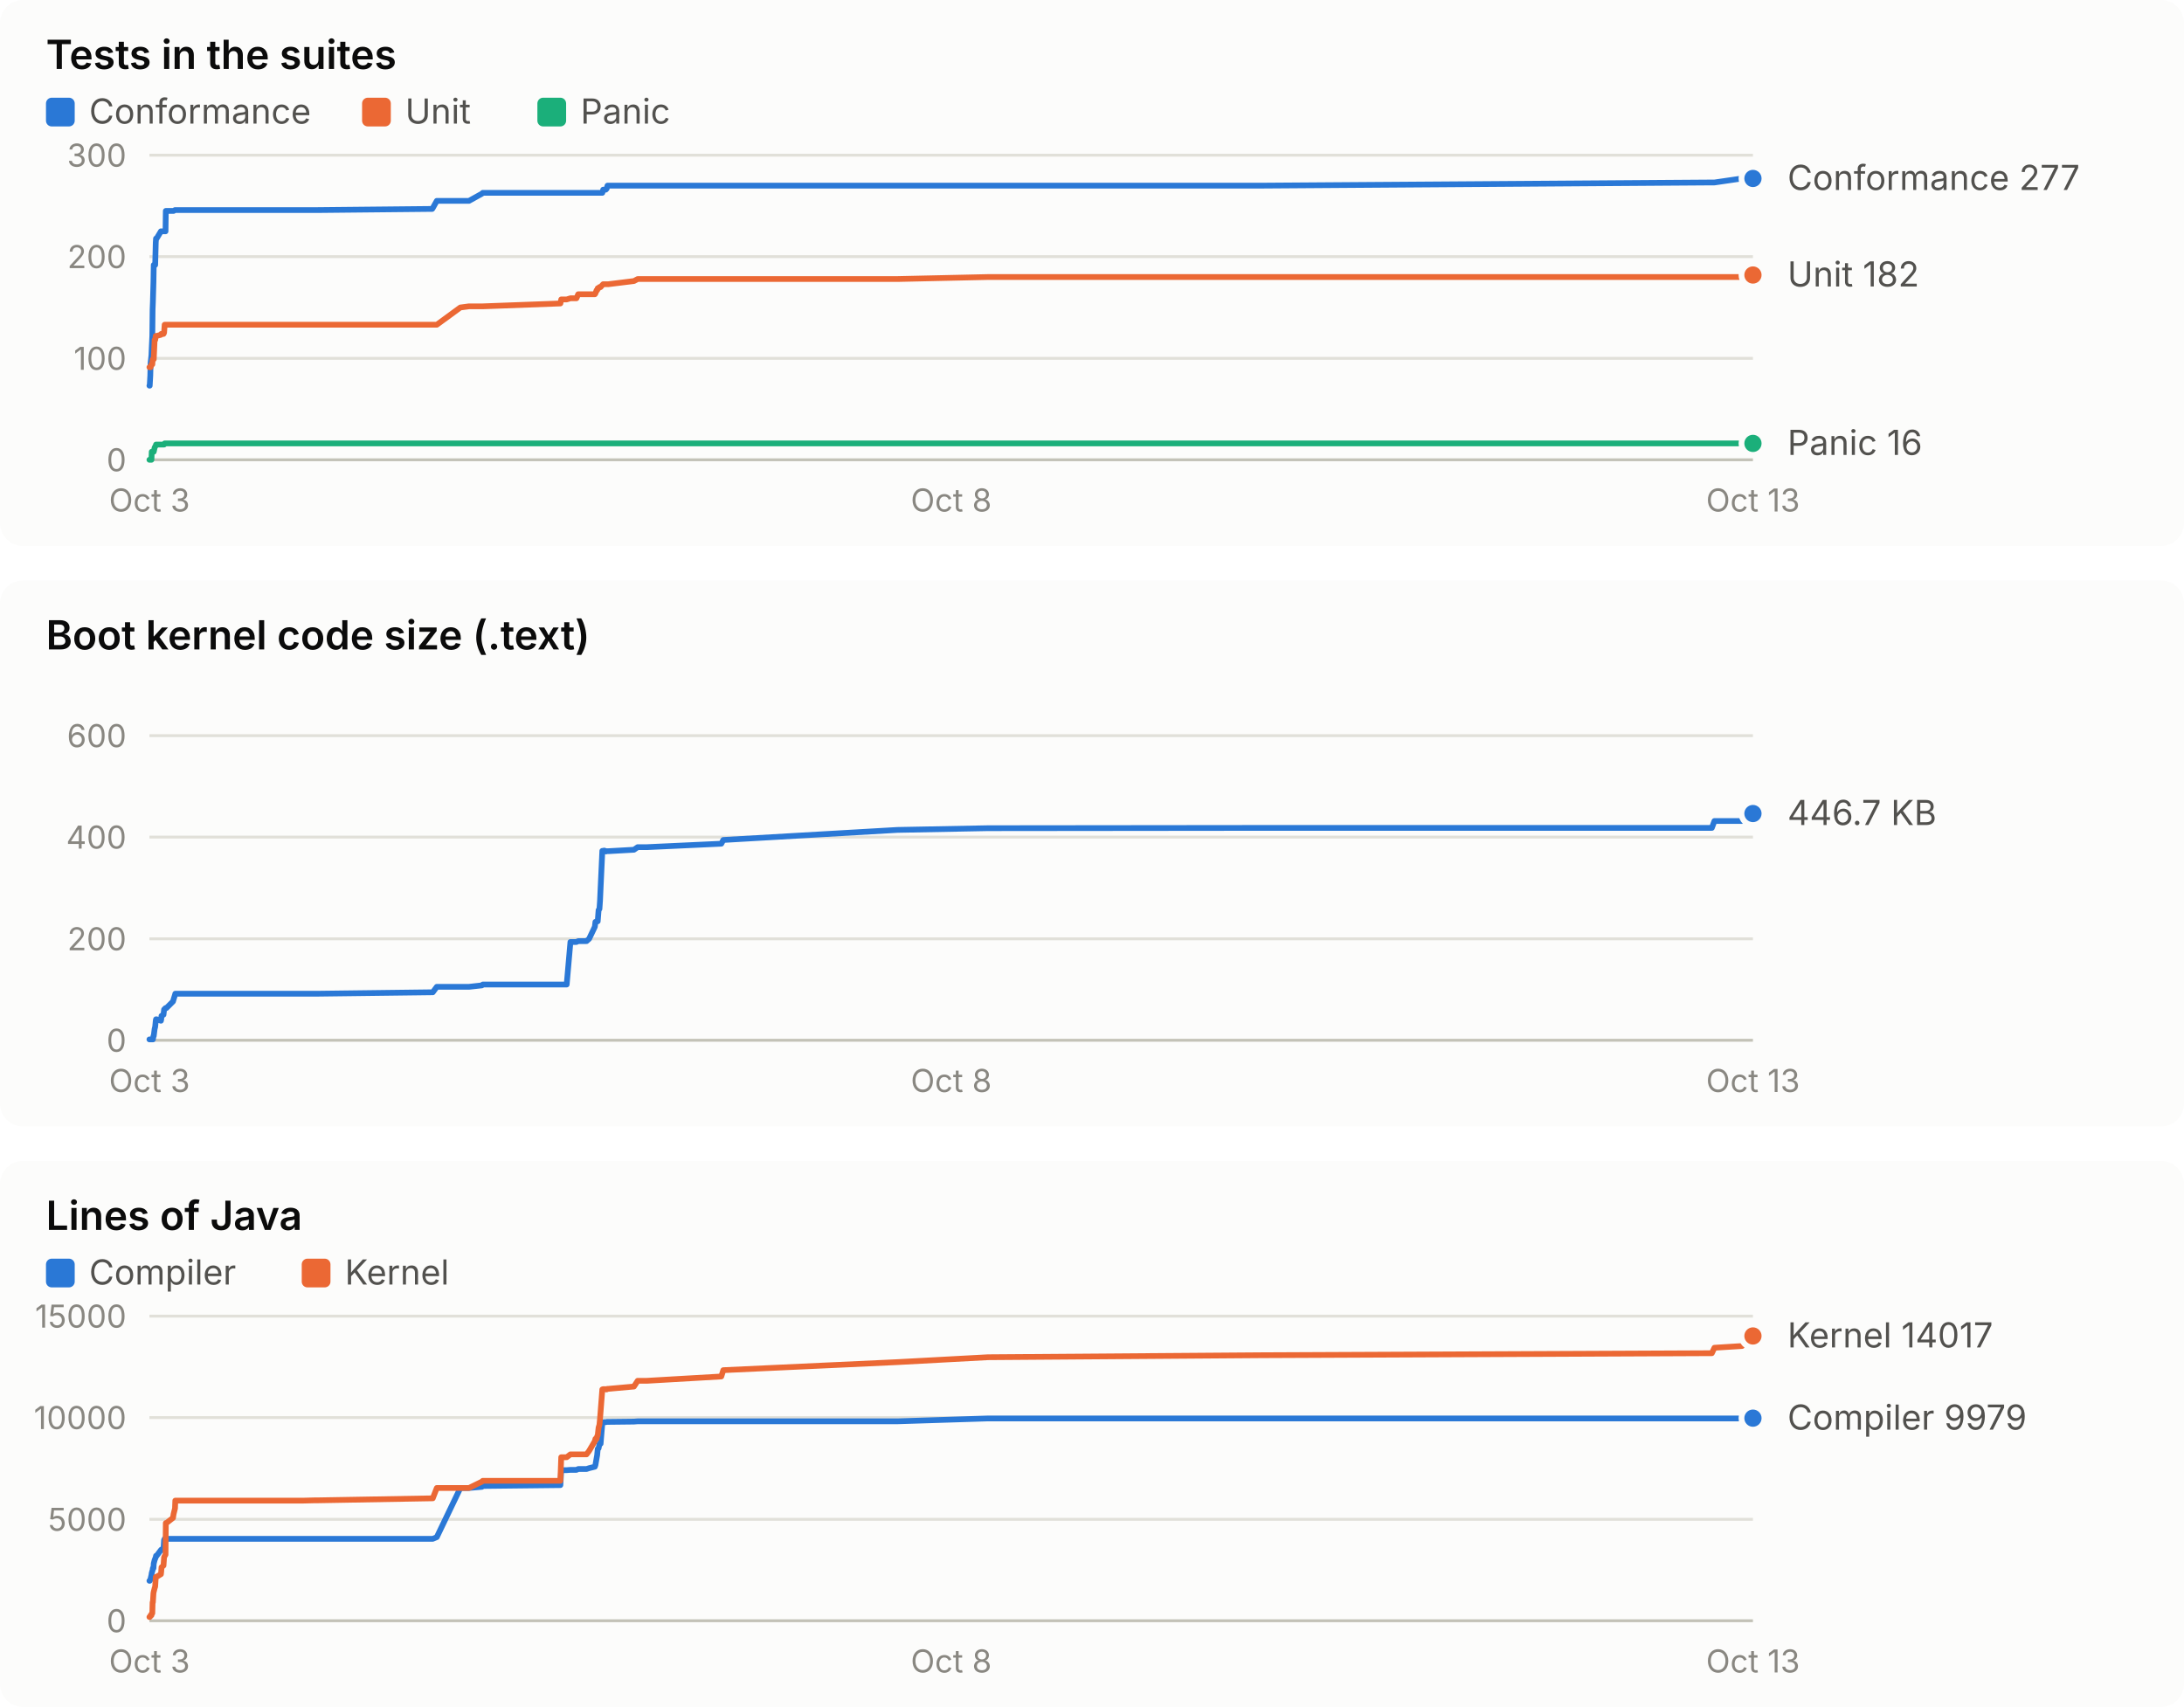
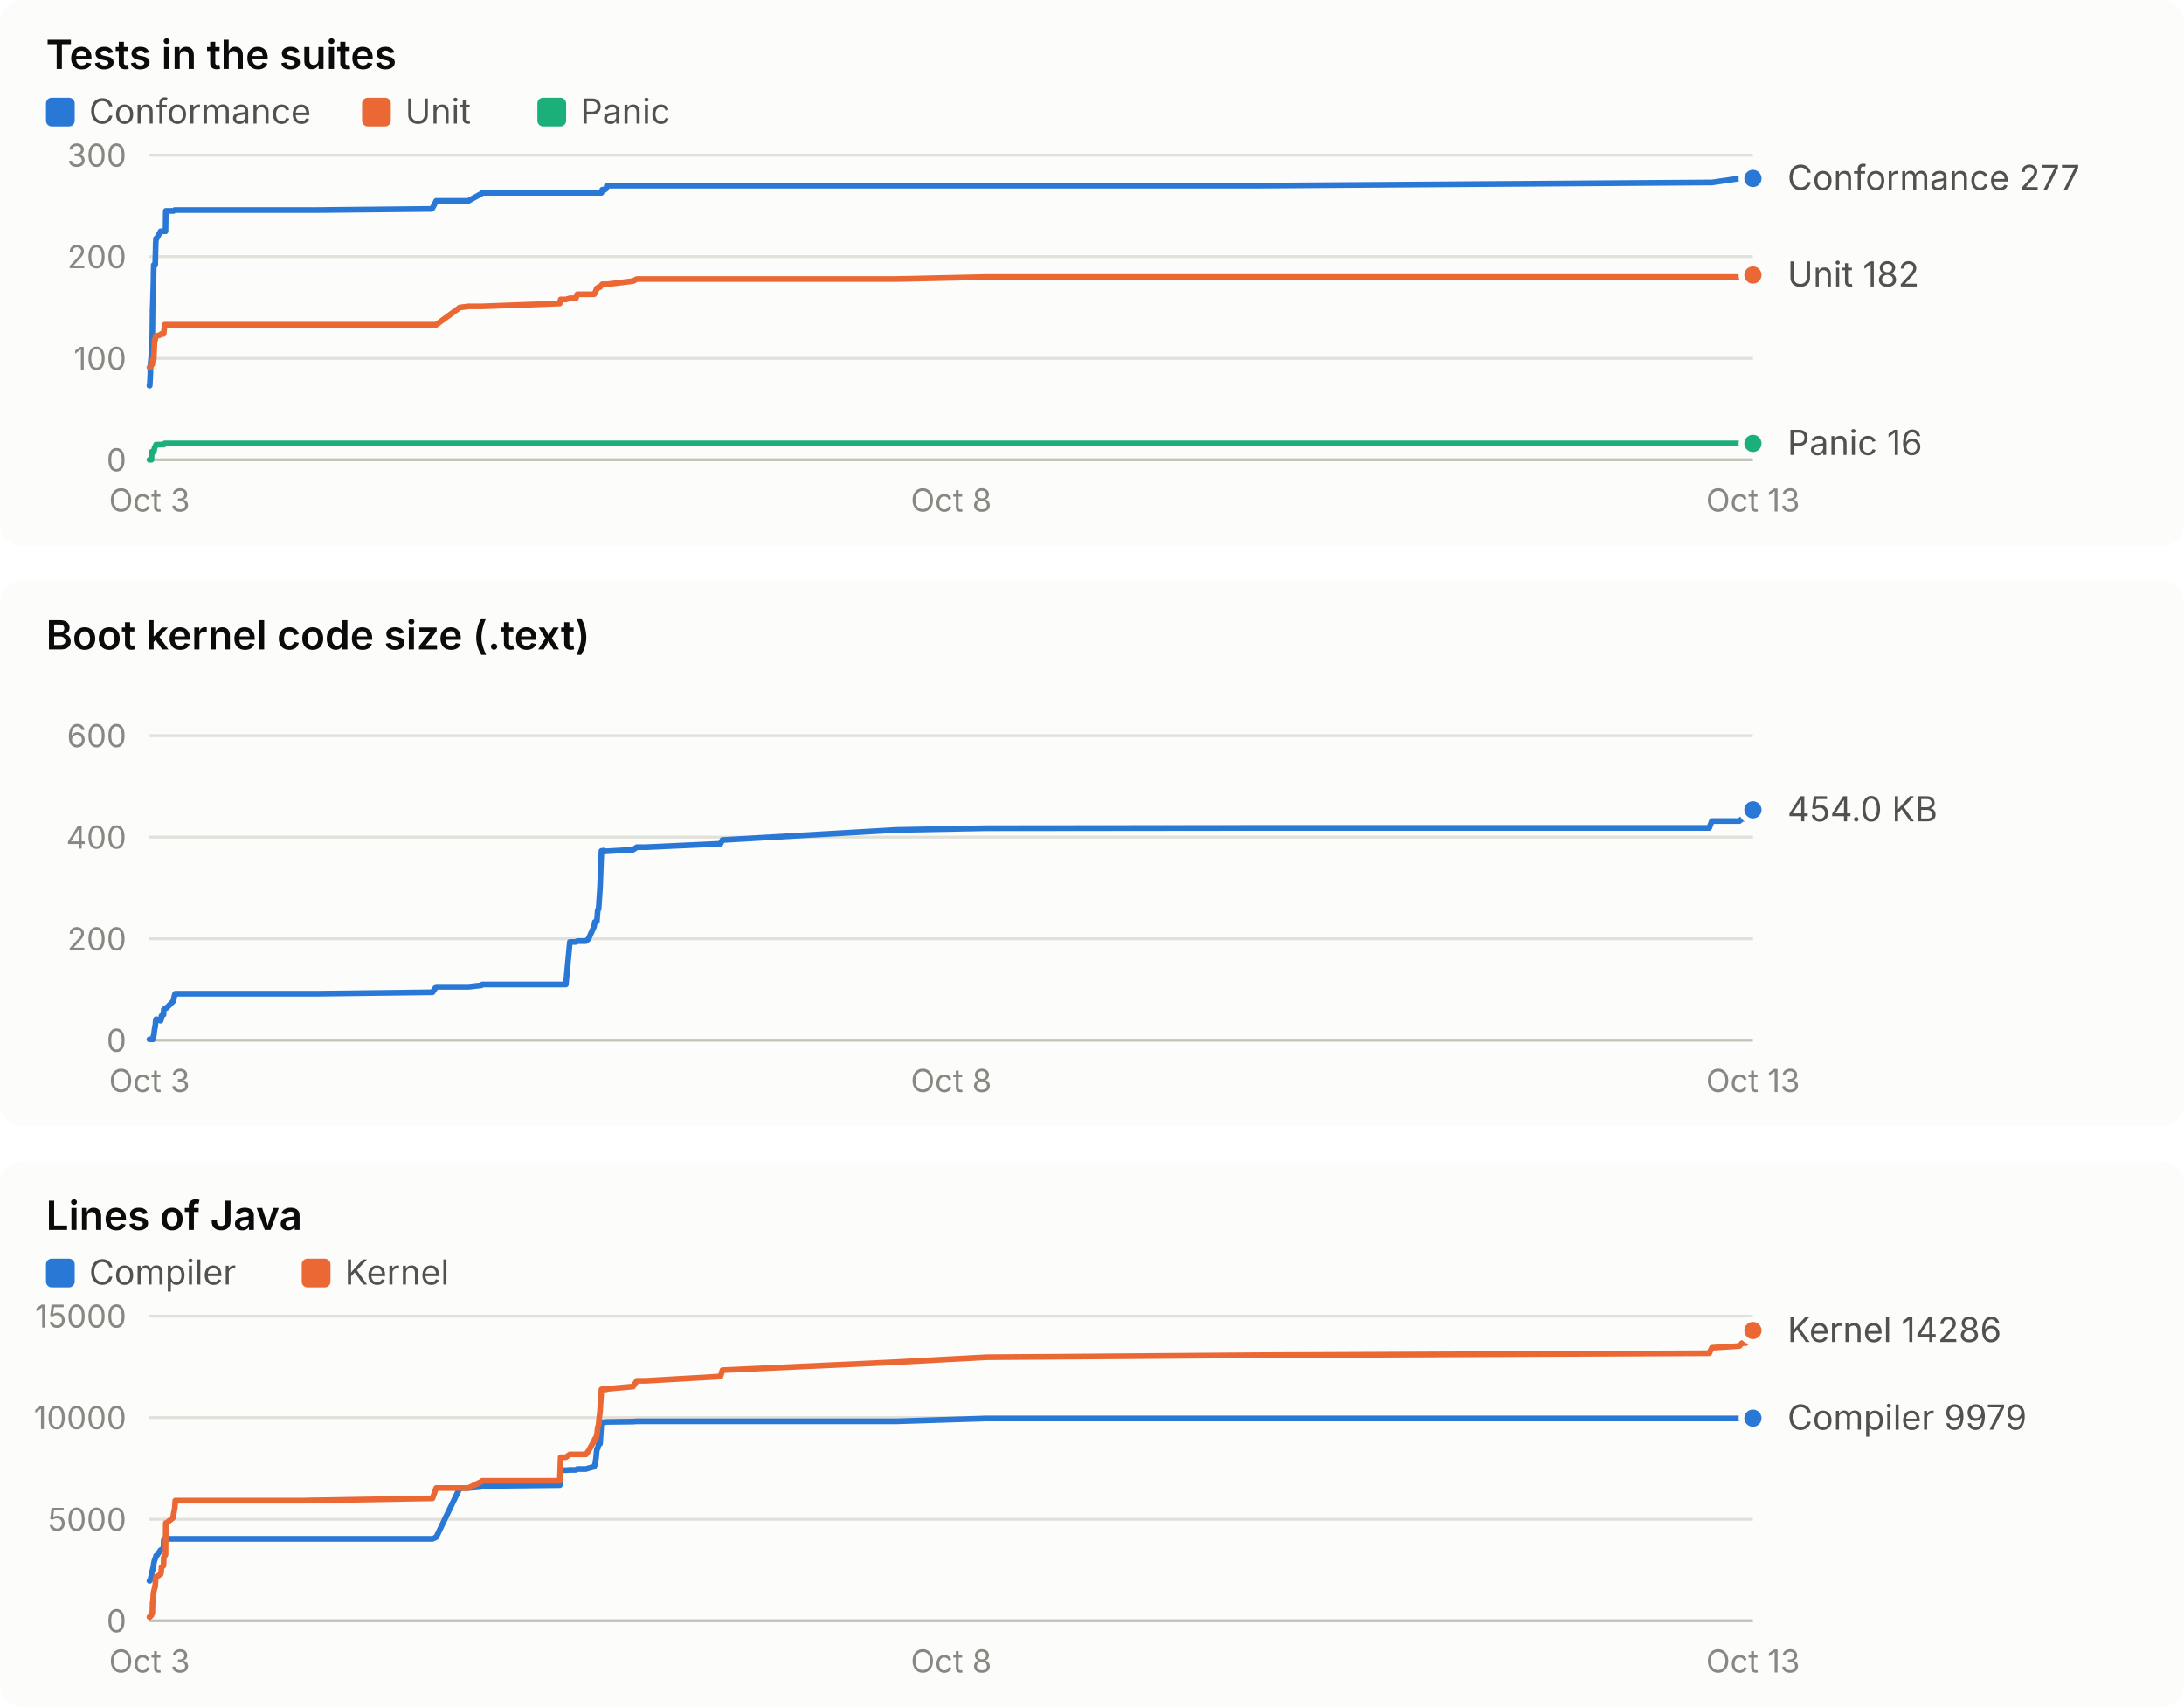
<svg xmlns="http://www.w3.org/2000/svg" width="760" height="594" viewBox="0 0 760 594" role="img" font-family="system-ui, -apple-system, 'Segoe UI', sans-serif">
  <rect x="0" y="0" width="760" height="190" rx="8" fill="#fcfcfb" />
  <text x="16.0" y="24.0" fill="#0b0b0b" font-size="14" font-weight="600" text-anchor="start" style="font-variant-numeric: tabular-nums">Tests in the suites</text>
  <rect x="16" y="34" width="10" height="10" rx="2" fill="#2a78d6" />
  <text x="31.0" y="43.0" fill="#52514e" font-size="12" font-weight="400" text-anchor="start" style="font-variant-numeric: tabular-nums">Conformance</text>
  <rect x="126" y="34" width="10" height="10" rx="2" fill="#eb6834" />
  <text x="141.0" y="43.0" fill="#52514e" font-size="12" font-weight="400" text-anchor="start" style="font-variant-numeric: tabular-nums">Unit</text>
  <rect x="187" y="34" width="10" height="10" rx="2" fill="#1baf7a" />
  <text x="202.0" y="43.0" fill="#52514e" font-size="12" font-weight="400" text-anchor="start" style="font-variant-numeric: tabular-nums">Panic</text>
  <line x1="52.0" x2="610.0" y1="160.0" y2="160.0" stroke="#c3c2b7" stroke-width="1" />
  <text x="44.0" y="164.0" fill="#898781" font-size="11" font-weight="400" text-anchor="end" style="font-variant-numeric: tabular-nums">0</text>
  <line x1="52.0" x2="610.0" y1="124.7" y2="124.7" stroke="#e1e0d9" stroke-width="1" />
  <text x="44.0" y="128.7" fill="#898781" font-size="11" font-weight="400" text-anchor="end" style="font-variant-numeric: tabular-nums">100</text>
  <line x1="52.0" x2="610.0" y1="89.3" y2="89.3" stroke="#e1e0d9" stroke-width="1" />
  <text x="44.0" y="93.3" fill="#898781" font-size="11" font-weight="400" text-anchor="end" style="font-variant-numeric: tabular-nums">200</text>
  <line x1="52.0" x2="610.0" y1="54.0" y2="54.0" stroke="#e1e0d9" stroke-width="1" />
  <text x="44.0" y="58.0" fill="#898781" font-size="11" font-weight="400" text-anchor="end" style="font-variant-numeric: tabular-nums">300</text>
  <text x="52.0" y="178.0" fill="#898781" font-size="11" font-weight="400" text-anchor="middle" style="font-variant-numeric: tabular-nums">Oct 3</text>
  <text x="331.0" y="178.0" fill="#898781" font-size="11" font-weight="400" text-anchor="middle" style="font-variant-numeric: tabular-nums">Oct 8</text>
  <text x="610.0" y="178.0" fill="#898781" font-size="11" font-weight="400" text-anchor="middle" style="font-variant-numeric: tabular-nums">Oct 13</text>
-   <polyline points="52.0,134.2 52.1,134.2 52.3,130.7 52.4,126.4 52.7,123.6 52.8,121.1 53.0,116.9 53.1,107.7 53.2,105.2 53.4,98.2 53.5,92.2 53.8,92.2 54.0,92.2 54.2,84.4 54.3,83.0 54.5,83.0 56.0,80.5 56.1,80.5 56.2,80.5 56.9,80.5 57.1,80.5 57.3,80.5 57.6,80.5 57.7,73.4 57.9,73.4 60.2,73.4 60.4,73.4 60.9,73.1 61.0,73.1 104.0,73.1 104.1,73.1 104.7,73.1 105.5,73.1 109.5,73.1 110.5,73.1 150.4,72.7 150.6,72.4 152.0,69.9 160.2,69.9 163.2,69.9 167.7,67.4 168.0,67.1 195.0,67.1 195.3,67.1 197.2,67.1 198.5,67.1 200.6,67.1 201.2,67.1 204.1,67.1 205.0,67.1 207.0,67.1 207.2,67.1 207.6,67.1 207.8,67.1 208.0,67.1 208.3,67.1 208.6,67.1 208.8,67.1 209.0,67.1 209.6,67.1 209.9,66.0 210.1,66.0 210.3,66.0 210.6,66.0 210.8,66.0 210.9,65.7 211.1,65.7 211.4,64.6 211.7,64.6 220.6,64.6 221.9,64.6 225.1,64.6 251.0,64.6 251.7,64.6 312.3,64.6 343.8,64.6 439.0,64.6 595.7,63.5 596.6,63.5 606.2,62.1 607.2,62.1 608.4,62.1 609.1,62.1 610.0,62.1" fill="none" stroke="#2a78d6" stroke-width="2" stroke-linejoin="round" stroke-linecap="round" />
+   <polyline points="52.0,134.2 52.1,134.2 52.3,130.7 52.4,126.4 52.7,123.6 52.8,121.1 53.0,116.9 53.1,107.7 53.2,105.2 53.4,98.2 53.5,92.2 53.8,92.2 54.0,92.2 54.2,84.4 54.3,83.0 54.5,83.0 55.9,80.5 56.1,80.5 56.2,80.5 56.9,80.5 57.0,80.5 57.3,80.5 57.6,80.5 57.7,73.4 57.9,73.4 60.2,73.4 60.4,73.4 60.8,73.1 61.0,73.1 103.9,73.1 104.1,73.1 104.6,73.1 105.4,73.1 109.4,73.1 110.4,73.1 150.2,72.7 150.5,72.4 151.8,69.9 160.0,69.9 163.0,69.9 167.5,67.4 167.8,67.1 194.8,67.1 195.1,67.1 196.9,67.1 198.3,67.1 200.4,67.1 200.9,67.1 203.9,67.1 204.8,67.1 206.7,67.1 207.0,67.1 207.4,67.1 207.5,67.1 207.7,67.1 208.0,67.1 208.3,67.1 208.5,67.1 208.8,67.1 209.3,67.1 209.6,66.0 209.8,66.0 210.0,66.0 210.3,66.0 210.5,66.0 210.7,65.7 210.9,65.7 211.2,64.6 211.4,64.6 220.3,64.6 221.6,64.6 224.8,64.6 250.7,64.6 251.4,64.6 311.9,64.6 343.3,64.6 438.4,64.6 594.8,63.5 595.7,63.5 605.3,62.1 606.2,62.1 607.5,62.1 608.1,62.1 609.1,62.1 610.0,62.1" fill="none" stroke="#2a78d6" stroke-width="2" stroke-linejoin="round" stroke-linecap="round" />
  <circle cx="610.0" cy="62.1" r="4" fill="#2a78d6" stroke="#fcfcfb" stroke-width="2" />
-   <polyline points="52.0,127.8 52.1,127.8 52.3,127.8 52.4,127.8 52.7,126.8 52.8,126.8 53.0,126.8 53.1,125.4 53.2,125.0 53.4,125.0 53.5,125.0 53.8,118.3 54.0,118.3 54.2,116.9 54.3,116.9 54.5,116.9 56.0,116.5 56.1,116.2 56.2,116.2 56.9,116.2 57.1,115.8 57.3,113.0 57.6,113.0 57.7,113.0 57.9,113.0 60.2,113.0 60.4,113.0 60.9,113.0 61.0,113.0 104.0,113.0 104.1,113.0 104.7,113.0 105.5,113.0 109.5,113.0 110.5,113.0 150.4,113.0 150.6,113.0 152.0,113.0 160.2,107.0 163.2,106.6 167.7,106.6 168.0,106.6 195.0,105.6 195.3,104.2 197.2,104.2 198.5,103.8 200.6,103.8 201.2,102.4 204.1,102.4 205.0,102.4 207.0,102.4 207.2,102.1 207.6,101.0 207.8,101.0 208.0,100.3 208.3,100.3 208.6,99.9 208.8,99.9 209.0,99.9 209.6,99.2 209.9,98.9 210.1,98.9 210.3,98.9 210.6,98.9 210.8,98.9 210.9,98.9 211.1,98.9 211.4,98.9 211.7,98.9 220.6,97.8 221.9,97.1 225.1,97.1 251.0,97.1 251.7,97.1 312.3,97.1 343.8,96.4 439.0,96.4 595.7,96.4 596.6,96.4 606.2,96.4 607.2,96.4 608.4,96.4 609.1,96.4 610.0,95.7" fill="none" stroke="#eb6834" stroke-width="2" stroke-linejoin="round" stroke-linecap="round" />
+   <polyline points="52.0,127.8 52.1,127.8 52.3,127.8 52.4,127.8 52.7,126.8 52.8,126.8 53.0,126.8 53.1,125.4 53.2,125.0 53.4,125.0 53.5,125.0 53.8,118.3 54.0,118.3 54.2,116.9 54.3,116.9 54.5,116.9 55.9,116.5 56.1,116.2 56.2,116.2 56.9,116.2 57.0,115.8 57.3,113.0 57.6,113.0 57.7,113.0 57.9,113.0 60.2,113.0 60.4,113.0 60.8,113.0 61.0,113.0 103.9,113.0 104.1,113.0 104.6,113.0 105.4,113.0 109.4,113.0 110.4,113.0 150.2,113.0 150.5,113.0 151.8,113.0 160.0,107.0 163.0,106.6 167.5,106.6 167.8,106.6 194.8,105.6 195.1,104.2 196.9,104.2 198.3,103.8 200.4,103.8 200.9,102.4 203.9,102.4 204.8,102.4 206.7,102.4 207.0,102.1 207.4,101.0 207.5,101.0 207.7,100.3 208.0,100.3 208.3,99.9 208.5,99.9 208.8,99.9 209.3,99.2 209.6,98.9 209.8,98.9 210.0,98.9 210.3,98.9 210.5,98.9 210.7,98.9 210.9,98.9 211.2,98.9 211.4,98.9 220.3,97.8 221.6,97.1 224.8,97.1 250.7,97.1 251.4,97.1 311.9,97.1 343.3,96.4 438.4,96.4 594.8,96.4 595.7,96.4 605.3,96.4 606.2,96.4 607.5,96.4 608.1,96.4 609.1,95.7 610.0,95.7" fill="none" stroke="#eb6834" stroke-width="2" stroke-linejoin="round" stroke-linecap="round" />
  <circle cx="610.0" cy="95.7" r="4" fill="#eb6834" stroke="#fcfcfb" stroke-width="2" />
-   <polyline points="52.0,160.0 52.1,160.0 52.3,160.0 52.4,160.0 52.7,160.0 52.8,157.2 53.0,157.2 53.1,157.2 53.2,157.2 53.4,157.2 53.5,157.2 53.8,155.8 54.0,155.4 54.2,155.1 54.3,154.7 54.5,154.7 56.0,154.7 56.1,154.7 56.2,154.7 56.9,154.7 57.1,154.7 57.3,154.3 57.6,154.3 57.7,154.3 57.9,154.3 60.2,154.3 60.4,154.3 60.9,154.3 61.0,154.3 104.0,154.3 104.1,154.3 104.7,154.3 105.5,154.3 109.5,154.3 110.5,154.3 150.4,154.3 150.6,154.3 152.0,154.3 160.2,154.3 163.2,154.3 167.7,154.3 168.0,154.3 195.0,154.3 195.3,154.3 197.2,154.3 198.5,154.3 200.6,154.3 201.2,154.3 204.1,154.3 205.0,154.3 207.0,154.3 207.2,154.3 207.6,154.3 207.8,154.3 208.0,154.3 208.3,154.3 208.6,154.3 208.8,154.3 209.0,154.3 209.6,154.3 209.9,154.3 210.1,154.3 210.3,154.3 210.6,154.3 210.8,154.3 210.9,154.3 211.1,154.3 211.4,154.3 211.7,154.3 220.6,154.3 221.9,154.3 225.1,154.3 251.0,154.3 251.7,154.3 312.3,154.3 343.8,154.3 439.0,154.3 595.7,154.3 596.6,154.3 606.2,154.3 607.2,154.3 608.4,154.3 609.1,154.3 610.0,154.3" fill="none" stroke="#1baf7a" stroke-width="2" stroke-linejoin="round" stroke-linecap="round" />
+   <polyline points="52.0,160.0 52.1,160.0 52.3,160.0 52.4,160.0 52.7,160.0 52.8,157.2 53.0,157.2 53.1,157.2 53.2,157.2 53.4,157.2 53.5,157.2 53.8,155.8 54.0,155.4 54.2,155.1 54.3,154.7 54.5,154.7 55.9,154.7 56.1,154.7 56.2,154.7 56.9,154.7 57.0,154.7 57.3,154.3 57.6,154.3 57.7,154.3 57.9,154.3 60.2,154.3 60.4,154.3 60.8,154.3 61.0,154.3 103.9,154.3 104.1,154.3 104.6,154.3 105.4,154.3 109.4,154.3 110.4,154.3 150.2,154.3 150.5,154.3 151.8,154.3 160.0,154.3 163.0,154.3 167.5,154.3 167.8,154.3 194.8,154.3 195.1,154.3 196.9,154.3 198.3,154.3 200.4,154.3 200.9,154.3 203.9,154.3 204.8,154.3 206.7,154.3 207.0,154.3 207.4,154.3 207.5,154.3 207.7,154.3 208.0,154.3 208.3,154.3 208.5,154.3 208.8,154.3 209.3,154.3 209.6,154.3 209.8,154.3 210.0,154.3 210.3,154.3 210.5,154.3 210.7,154.3 210.9,154.3 211.2,154.3 211.4,154.3 220.3,154.3 221.6,154.3 224.8,154.3 250.7,154.3 251.4,154.3 311.9,154.3 343.3,154.3 438.4,154.3 594.8,154.3 595.7,154.3 605.3,154.3 606.2,154.3 607.5,154.3 608.1,154.3 609.1,154.3 610.0,154.3" fill="none" stroke="#1baf7a" stroke-width="2" stroke-linejoin="round" stroke-linecap="round" />
  <circle cx="610.0" cy="154.3" r="4" fill="#1baf7a" stroke="#fcfcfb" stroke-width="2" />
  <text x="622.0" y="66.1" fill="#52514e" font-size="12" font-weight="400" text-anchor="start" style="font-variant-numeric: tabular-nums">Conformance 277</text>
  <text x="622.0" y="99.7" fill="#52514e" font-size="12" font-weight="400" text-anchor="start" style="font-variant-numeric: tabular-nums">Unit 182</text>
  <text x="622.0" y="158.3" fill="#52514e" font-size="12" font-weight="400" text-anchor="start" style="font-variant-numeric: tabular-nums">Panic 16</text>
  <rect x="0" y="202" width="760" height="190" rx="8" fill="#fcfcfb" />
  <text x="16.0" y="226.0" fill="#0b0b0b" font-size="14" font-weight="600" text-anchor="start" style="font-variant-numeric: tabular-nums">Boot kernel code size (.text)</text>
  <line x1="52.0" x2="610.0" y1="362.0" y2="362.0" stroke="#c3c2b7" stroke-width="1" />
  <text x="44.0" y="366.0" fill="#898781" font-size="11" font-weight="400" text-anchor="end" style="font-variant-numeric: tabular-nums">0</text>
  <line x1="52.0" x2="610.0" y1="326.7" y2="326.7" stroke="#e1e0d9" stroke-width="1" />
  <text x="44.0" y="330.7" fill="#898781" font-size="11" font-weight="400" text-anchor="end" style="font-variant-numeric: tabular-nums">200</text>
  <line x1="52.0" x2="610.0" y1="291.3" y2="291.3" stroke="#e1e0d9" stroke-width="1" />
  <text x="44.0" y="295.3" fill="#898781" font-size="11" font-weight="400" text-anchor="end" style="font-variant-numeric: tabular-nums">400</text>
  <line x1="52.0" x2="610.0" y1="256.0" y2="256.0" stroke="#e1e0d9" stroke-width="1" />
  <text x="44.0" y="260.0" fill="#898781" font-size="11" font-weight="400" text-anchor="end" style="font-variant-numeric: tabular-nums">600</text>
  <text x="52.0" y="380.0" fill="#898781" font-size="11" font-weight="400" text-anchor="middle" style="font-variant-numeric: tabular-nums">Oct 3</text>
  <text x="331.0" y="380.0" fill="#898781" font-size="11" font-weight="400" text-anchor="middle" style="font-variant-numeric: tabular-nums">Oct 8</text>
  <text x="610.0" y="380.0" fill="#898781" font-size="11" font-weight="400" text-anchor="middle" style="font-variant-numeric: tabular-nums">Oct 13</text>
-   <polyline points="52.0,361.7 52.1,361.7 52.3,361.7 52.4,361.7 52.7,361.7 52.8,361.7 53.0,361.7 53.1,361.7 53.2,361.7 53.4,360.5 53.5,360.5 53.8,358.1 54.0,357.3 54.2,355.2 54.3,354.7 54.5,354.7 56.0,355.2 56.1,354.7 56.2,353.5 56.9,353.1 57.1,351.3 57.3,351.1 57.6,350.8 57.7,350.8 57.9,350.8 60.2,348.5 60.4,347.8 60.9,346.2 61.0,345.8 104.0,345.8 104.1,345.8 104.7,345.8 105.5,345.8 109.5,345.8 110.5,345.8 150.4,345.3 150.6,345.3 152.0,343.4 160.2,343.4 163.2,343.4 167.7,342.9 168.0,342.6 195.0,342.6 195.3,342.6 197.2,342.6 198.5,327.8 200.6,327.8 201.2,327.5 204.1,327.5 205.0,326.7 207.0,322.5 207.2,320.8 207.6,320.8 207.8,320.6 208.0,320.6 208.3,316.7 208.6,316.3 208.8,313.4 209.0,309.0 209.6,296.1 209.9,296.1 210.1,296.0 210.3,296.0 210.6,296.1 210.8,296.2 210.9,296.3 211.1,296.2 211.4,296.2 211.7,296.2 220.6,295.7 221.9,294.8 225.1,294.8 251.0,293.6 251.7,292.3 312.3,288.8 343.8,288.2 439.0,288.1 595.7,288.1 596.6,285.7 606.2,285.7 607.2,284.9 608.4,284.9 609.1,283.4 610.0,283.1" fill="none" stroke="#2a78d6" stroke-width="2" stroke-linejoin="round" stroke-linecap="round" />
-   <circle cx="610.0" cy="283.1" r="4" fill="#2a78d6" stroke="#fcfcfb" stroke-width="2" />
-   <text x="622.0" y="287.1" fill="#52514e" font-size="12" font-weight="400" text-anchor="start" style="font-variant-numeric: tabular-nums">446.7 KB</text>
+   <polyline points="52.0,361.7 52.1,361.7 52.3,361.7 52.4,361.7 52.7,361.7 52.8,361.7 53.0,361.7 53.1,361.7 53.2,361.7 53.4,360.5 53.5,360.5 53.8,358.1 54.0,357.3 54.2,355.2 54.3,354.7 54.5,354.7 55.9,355.2 56.1,354.7 56.2,353.5 56.9,353.1 57.0,351.3 57.3,351.1 57.6,350.8 57.7,350.8 57.9,350.8 60.2,348.5 60.4,347.8 60.8,346.2 61.0,345.8 103.9,345.8 104.1,345.8 104.6,345.8 105.4,345.8 109.4,345.8 110.4,345.8 150.2,345.3 150.5,345.3 151.8,343.4 160.0,343.4 163.0,343.4 167.5,342.9 167.8,342.6 194.8,342.6 195.1,342.6 196.9,342.6 198.3,327.8 200.4,327.8 200.9,327.5 203.9,327.5 204.8,326.7 206.7,322.5 207.0,320.8 207.4,320.8 207.5,320.6 207.7,320.6 208.0,316.7 208.3,316.3 208.5,313.4 208.8,309.0 209.3,296.1 209.6,296.1 209.8,296.0 210.0,296.0 210.3,296.1 210.5,296.2 210.7,296.3 210.9,296.2 211.2,296.2 211.4,296.2 220.3,295.7 221.6,294.8 224.8,294.8 250.7,293.6 251.4,292.3 311.9,288.8 343.3,288.2 438.4,288.1 594.8,288.1 595.7,285.7 605.3,285.7 606.2,284.9 607.5,284.9 608.1,283.4 609.1,283.1 610.0,281.8" fill="none" stroke="#2a78d6" stroke-width="2" stroke-linejoin="round" stroke-linecap="round" />
+   <circle cx="610.0" cy="281.8" r="4" fill="#2a78d6" stroke="#fcfcfb" stroke-width="2" />
+   <text x="622.0" y="285.8" fill="#52514e" font-size="12" font-weight="400" text-anchor="start" style="font-variant-numeric: tabular-nums">454.0 KB</text>
  <rect x="0" y="404" width="760" height="190" rx="8" fill="#fcfcfb" />
  <text x="16.0" y="428.0" fill="#0b0b0b" font-size="14" font-weight="600" text-anchor="start" style="font-variant-numeric: tabular-nums">Lines of Java</text>
  <rect x="16" y="438" width="10" height="10" rx="2" fill="#2a78d6" />
  <text x="31.0" y="447.0" fill="#52514e" font-size="12" font-weight="400" text-anchor="start" style="font-variant-numeric: tabular-nums">Compiler</text>
  <rect x="105" y="438" width="10" height="10" rx="2" fill="#eb6834" />
  <text x="120.0" y="447.0" fill="#52514e" font-size="12" font-weight="400" text-anchor="start" style="font-variant-numeric: tabular-nums">Kernel</text>
  <line x1="52.0" x2="610.0" y1="564.0" y2="564.0" stroke="#c3c2b7" stroke-width="1" />
  <text x="44.0" y="568.0" fill="#898781" font-size="11" font-weight="400" text-anchor="end" style="font-variant-numeric: tabular-nums">0</text>
  <line x1="52.0" x2="610.0" y1="528.7" y2="528.7" stroke="#e1e0d9" stroke-width="1" />
  <text x="44.0" y="532.7" fill="#898781" font-size="11" font-weight="400" text-anchor="end" style="font-variant-numeric: tabular-nums">5000</text>
  <line x1="52.0" x2="610.0" y1="493.3" y2="493.3" stroke="#e1e0d9" stroke-width="1" />
  <text x="44.0" y="497.3" fill="#898781" font-size="11" font-weight="400" text-anchor="end" style="font-variant-numeric: tabular-nums">10000</text>
  <line x1="52.0" x2="610.0" y1="458.0" y2="458.0" stroke="#e1e0d9" stroke-width="1" />
  <text x="44.0" y="462.0" fill="#898781" font-size="11" font-weight="400" text-anchor="end" style="font-variant-numeric: tabular-nums">15000</text>
  <text x="52.0" y="582.0" fill="#898781" font-size="11" font-weight="400" text-anchor="middle" style="font-variant-numeric: tabular-nums">Oct 3</text>
  <text x="331.0" y="582.0" fill="#898781" font-size="11" font-weight="400" text-anchor="middle" style="font-variant-numeric: tabular-nums">Oct 8</text>
  <text x="610.0" y="582.0" fill="#898781" font-size="11" font-weight="400" text-anchor="middle" style="font-variant-numeric: tabular-nums">Oct 13</text>
-   <polyline points="52.0,550.1 52.1,550.1 52.3,549.8 52.4,549.4 52.7,548.1 52.8,547.4 53.0,546.7 53.1,546.4 53.2,545.7 53.4,545.7 53.5,544.1 53.8,542.9 54.0,542.4 54.2,541.9 54.3,541.4 54.5,541.4 56.0,539.4 56.1,539.3 56.2,539.2 56.9,539.1 57.1,535.9 57.3,535.5 57.6,535.5 57.7,535.5 57.9,535.5 60.2,535.5 60.4,535.5 60.9,535.5 61.0,535.5 104.0,535.5 104.1,535.5 104.7,535.5 105.5,535.5 109.5,535.5 110.5,535.5 150.4,535.5 150.6,535.5 152.0,534.9 160.2,517.8 163.2,517.8 167.7,517.4 168.0,517.1 195.0,516.8 195.3,511.6 197.2,511.6 198.5,511.5 200.6,511.5 201.2,511.2 204.1,511.2 205.0,510.9 207.0,510.4 207.2,509.8 207.6,507.5 207.8,506.4 208.0,504.2 208.3,504.0 208.6,502.5 208.8,502.4 209.0,502.4 209.6,495.2 209.9,495.0 210.1,494.9 210.3,494.9 210.6,494.9 210.8,494.9 210.9,494.9 211.1,494.8 211.4,494.8 211.7,494.8 220.6,494.7 221.9,494.6 225.1,494.6 251.0,494.6 251.7,494.6 312.3,494.6 343.8,493.6 439.0,493.6 595.7,493.6 596.6,493.6 606.2,493.6 607.2,493.6 608.4,493.6 609.1,493.6 610.0,493.5" fill="none" stroke="#2a78d6" stroke-width="2" stroke-linejoin="round" stroke-linecap="round" />
+   <polyline points="52.0,550.1 52.1,550.1 52.3,549.8 52.4,549.4 52.7,548.1 52.8,547.4 53.0,546.7 53.1,546.4 53.2,545.7 53.4,545.7 53.5,544.1 53.8,542.9 54.0,542.4 54.2,541.9 54.3,541.4 54.5,541.4 55.9,539.4 56.1,539.3 56.2,539.2 56.9,539.1 57.0,535.9 57.3,535.5 57.6,535.5 57.7,535.5 57.9,535.5 60.2,535.5 60.4,535.5 60.8,535.5 61.0,535.5 103.9,535.5 104.1,535.5 104.6,535.5 105.4,535.5 109.4,535.5 110.4,535.5 150.2,535.5 150.5,535.5 151.8,534.9 160.0,517.8 163.0,517.8 167.5,517.4 167.8,517.1 194.8,516.8 195.1,511.6 196.9,511.6 198.3,511.5 200.4,511.5 200.9,511.2 203.9,511.2 204.8,510.9 206.7,510.4 207.0,509.8 207.4,507.5 207.5,506.4 207.7,504.2 208.0,504.0 208.3,502.5 208.5,502.4 208.8,502.4 209.3,495.2 209.6,495.0 209.8,494.9 210.0,494.9 210.3,494.9 210.5,494.9 210.7,494.9 210.9,494.8 211.2,494.8 211.4,494.8 220.3,494.7 221.6,494.6 224.8,494.6 250.7,494.6 251.4,494.6 311.9,494.6 343.3,493.6 438.4,493.6 594.8,493.6 595.7,493.6 605.3,493.6 606.2,493.6 607.5,493.6 608.1,493.6 609.1,493.5 610.0,493.5" fill="none" stroke="#2a78d6" stroke-width="2" stroke-linejoin="round" stroke-linecap="round" />
  <circle cx="610.0" cy="493.5" r="4" fill="#2a78d6" stroke="#fcfcfb" stroke-width="2" />
-   <polyline points="52.0,562.7 52.1,562.7 52.3,562.5 52.4,562.1 52.7,562.1 52.8,561.5 53.0,561.4 53.1,557.6 53.2,557.6 53.4,554.4 53.5,553.9 53.8,552.7 54.0,552.1 54.2,548.8 54.3,548.7 54.5,548.7 56.0,547.8 56.1,546.9 56.2,545.4 56.9,544.8 57.1,541.9 57.3,541.5 57.6,541.0 57.7,530.0 57.9,530.0 60.2,528.2 60.4,526.9 60.9,524.9 61.0,522.2 104.0,522.2 104.1,522.2 104.7,522.2 105.5,522.2 109.5,522.1 110.5,522.1 150.4,521.4 150.6,521.4 152.0,517.8 160.2,517.8 163.2,517.8 167.7,515.6 168.0,515.3 195.0,515.3 195.3,507.1 197.2,507.1 198.5,506.1 200.6,506.1 201.2,506.1 204.1,506.1 205.0,504.9 207.0,501.5 207.2,500.7 207.6,500.7 207.8,499.8 208.0,499.5 208.3,496.8 208.6,495.8 208.8,493.7 209.0,491.2 209.6,483.5 209.9,483.4 210.1,483.4 210.3,483.4 210.6,483.4 210.8,483.4 210.9,483.5 211.1,483.5 211.4,483.3 211.7,483.3 220.6,482.5 221.9,480.5 225.1,480.5 251.0,479.0 251.7,476.8 312.3,474.0 343.8,472.3 439.0,471.6 595.7,470.9 596.6,469.0 606.2,468.4 607.2,467.4 608.4,467.4 609.1,465.7 610.0,464.9" fill="none" stroke="#eb6834" stroke-width="2" stroke-linejoin="round" stroke-linecap="round" />
-   <circle cx="610.0" cy="464.9" r="4" fill="#eb6834" stroke="#fcfcfb" stroke-width="2" />
-   <text x="622.0" y="468.9" fill="#52514e" font-size="12" font-weight="400" text-anchor="start" style="font-variant-numeric: tabular-nums">Kernel 14017</text>
+   <polyline points="52.0,562.7 52.1,562.7 52.3,562.5 52.4,562.1 52.7,562.1 52.8,561.5 53.0,561.4 53.1,557.6 53.2,557.6 53.4,554.4 53.5,553.9 53.8,552.7 54.0,552.1 54.2,548.8 54.3,548.7 54.5,548.7 55.9,547.8 56.1,546.9 56.2,545.4 56.9,544.8 57.0,541.9 57.3,541.5 57.6,541.0 57.7,530.0 57.9,530.0 60.2,528.2 60.4,526.9 60.8,524.9 61.0,522.2 103.9,522.2 104.1,522.2 104.6,522.2 105.4,522.2 109.4,522.1 110.4,522.1 150.2,521.4 150.5,521.4 151.8,517.8 160.0,517.8 163.0,517.8 167.5,515.6 167.8,515.3 194.8,515.3 195.1,507.1 196.9,507.1 198.3,506.1 200.4,506.1 200.9,506.1 203.9,506.1 204.8,504.9 206.7,501.5 207.0,500.7 207.4,500.7 207.5,499.8 207.7,499.5 208.0,496.8 208.3,495.8 208.5,493.7 208.8,491.2 209.3,483.5 209.6,483.4 209.8,483.4 210.0,483.4 210.3,483.4 210.5,483.4 210.7,483.5 210.9,483.5 211.2,483.3 211.4,483.3 220.3,482.5 221.6,480.5 224.8,480.5 250.7,479.0 251.4,476.8 311.9,474.0 343.3,472.3 438.4,471.6 594.8,470.9 595.7,469.0 605.3,468.4 606.2,467.4 607.5,467.4 608.1,465.7 609.1,464.9 610.0,463.0" fill="none" stroke="#eb6834" stroke-width="2" stroke-linejoin="round" stroke-linecap="round" />
+   <circle cx="610.0" cy="463.0" r="4" fill="#eb6834" stroke="#fcfcfb" stroke-width="2" />
+   <text x="622.0" y="467.0" fill="#52514e" font-size="12" font-weight="400" text-anchor="start" style="font-variant-numeric: tabular-nums">Kernel 14286</text>
  <text x="622.0" y="497.5" fill="#52514e" font-size="12" font-weight="400" text-anchor="start" style="font-variant-numeric: tabular-nums">Compiler 9979</text>
</svg>
